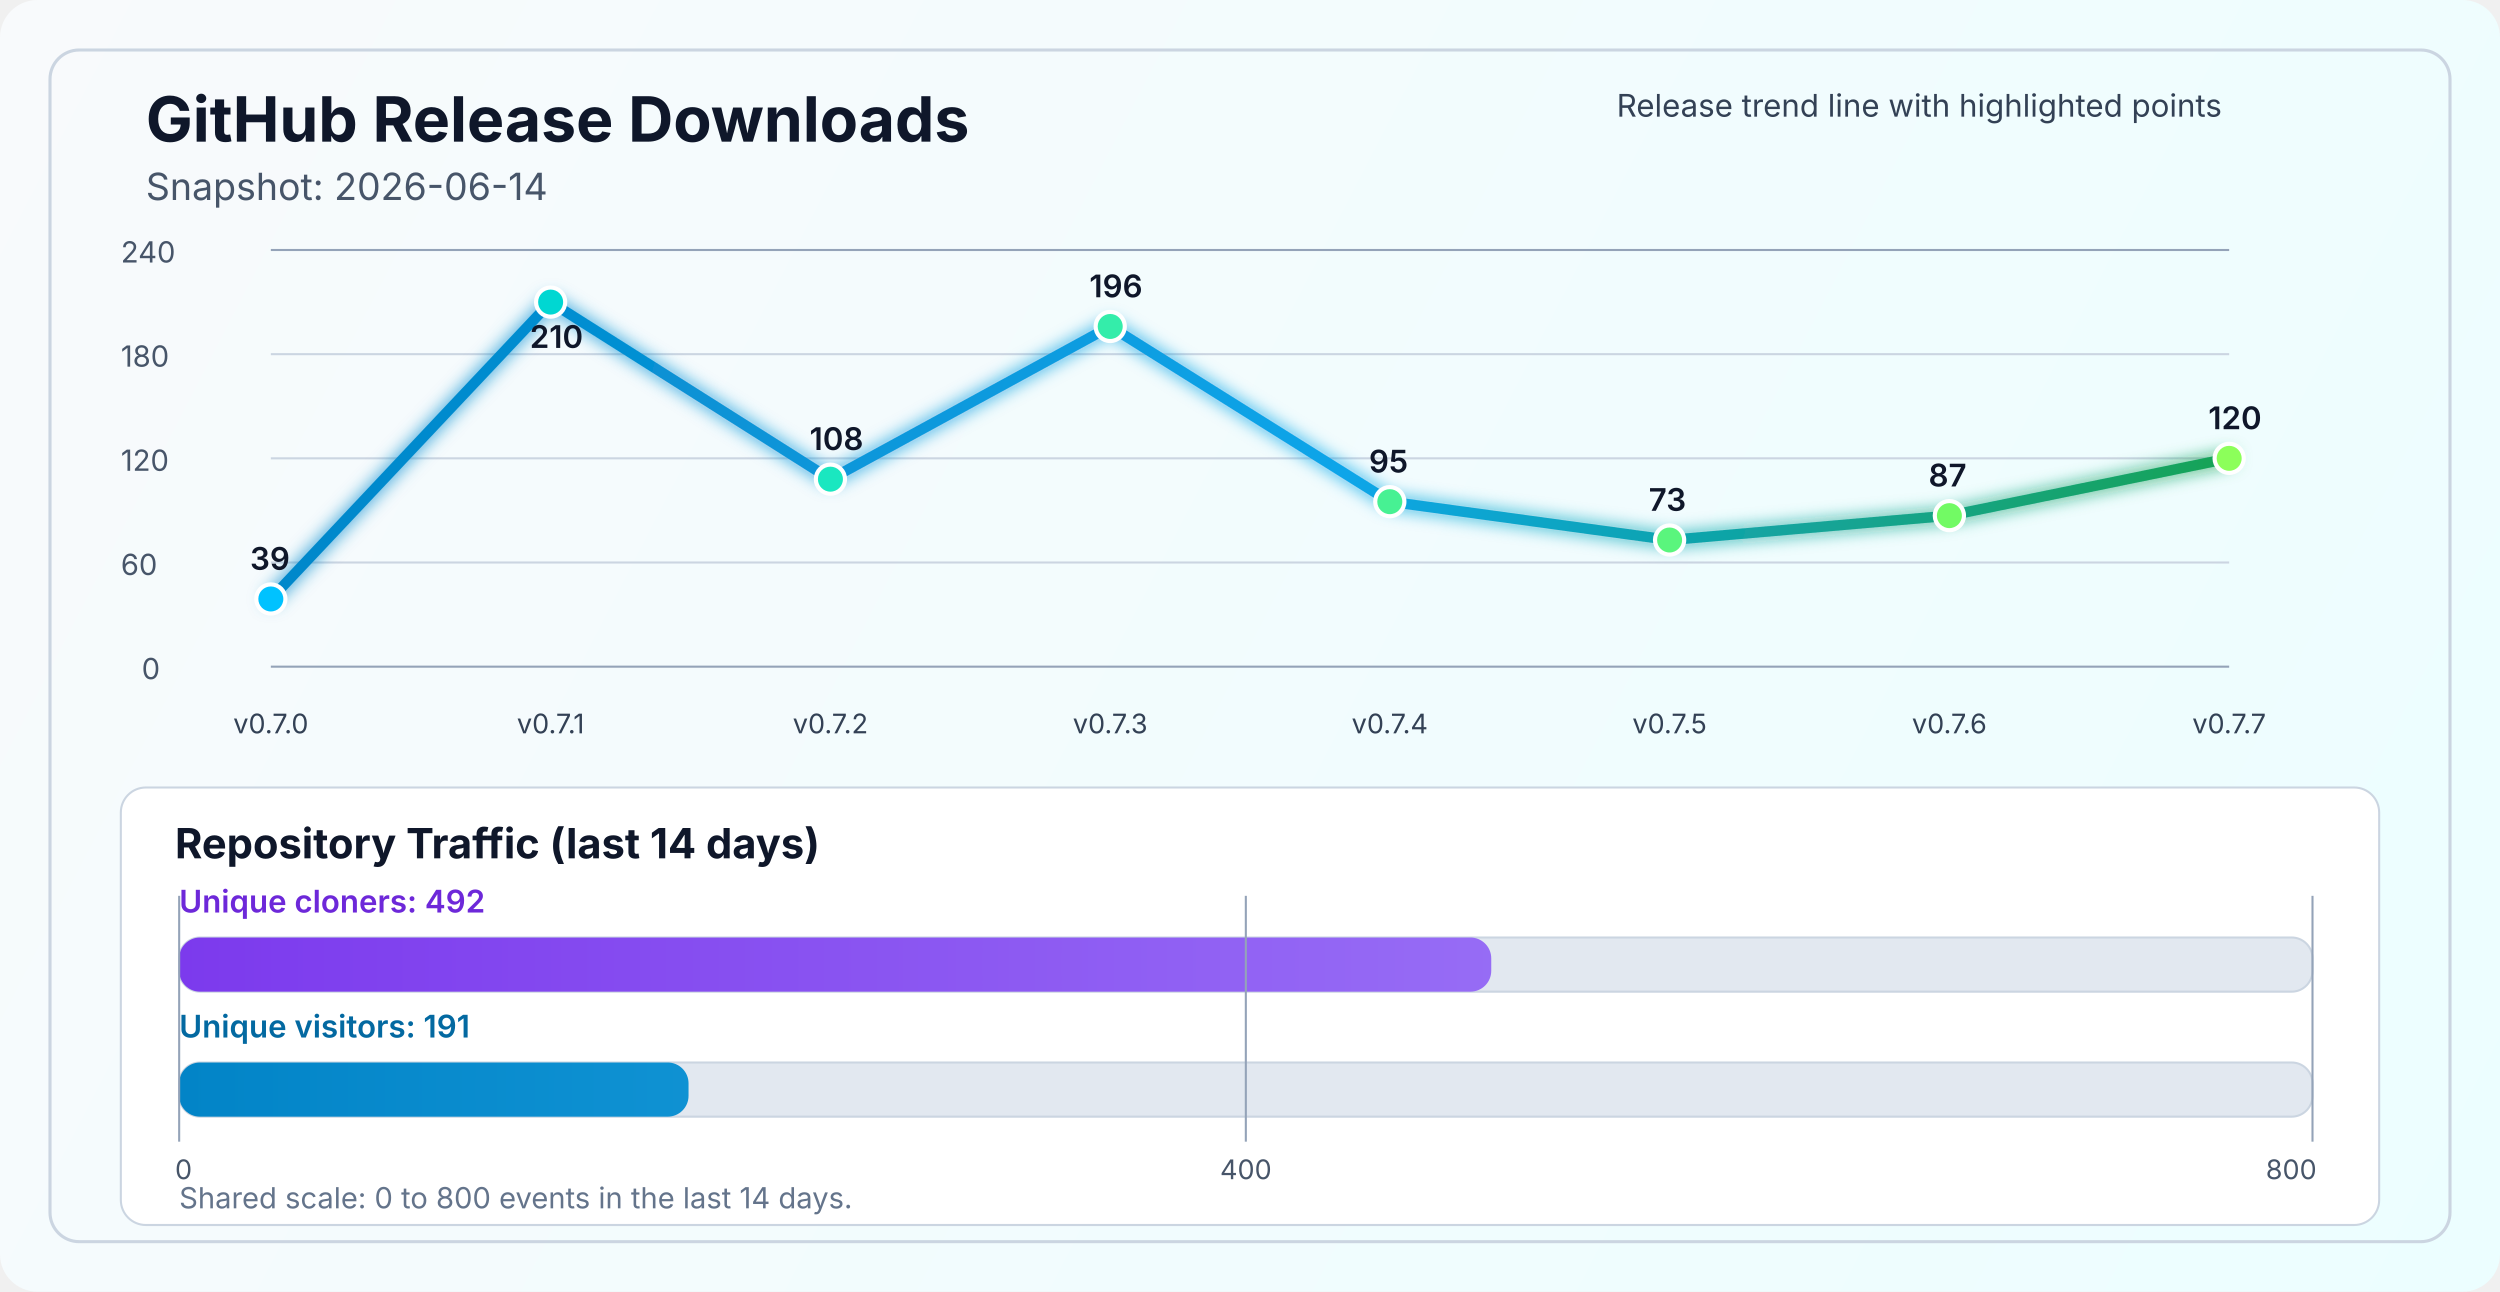
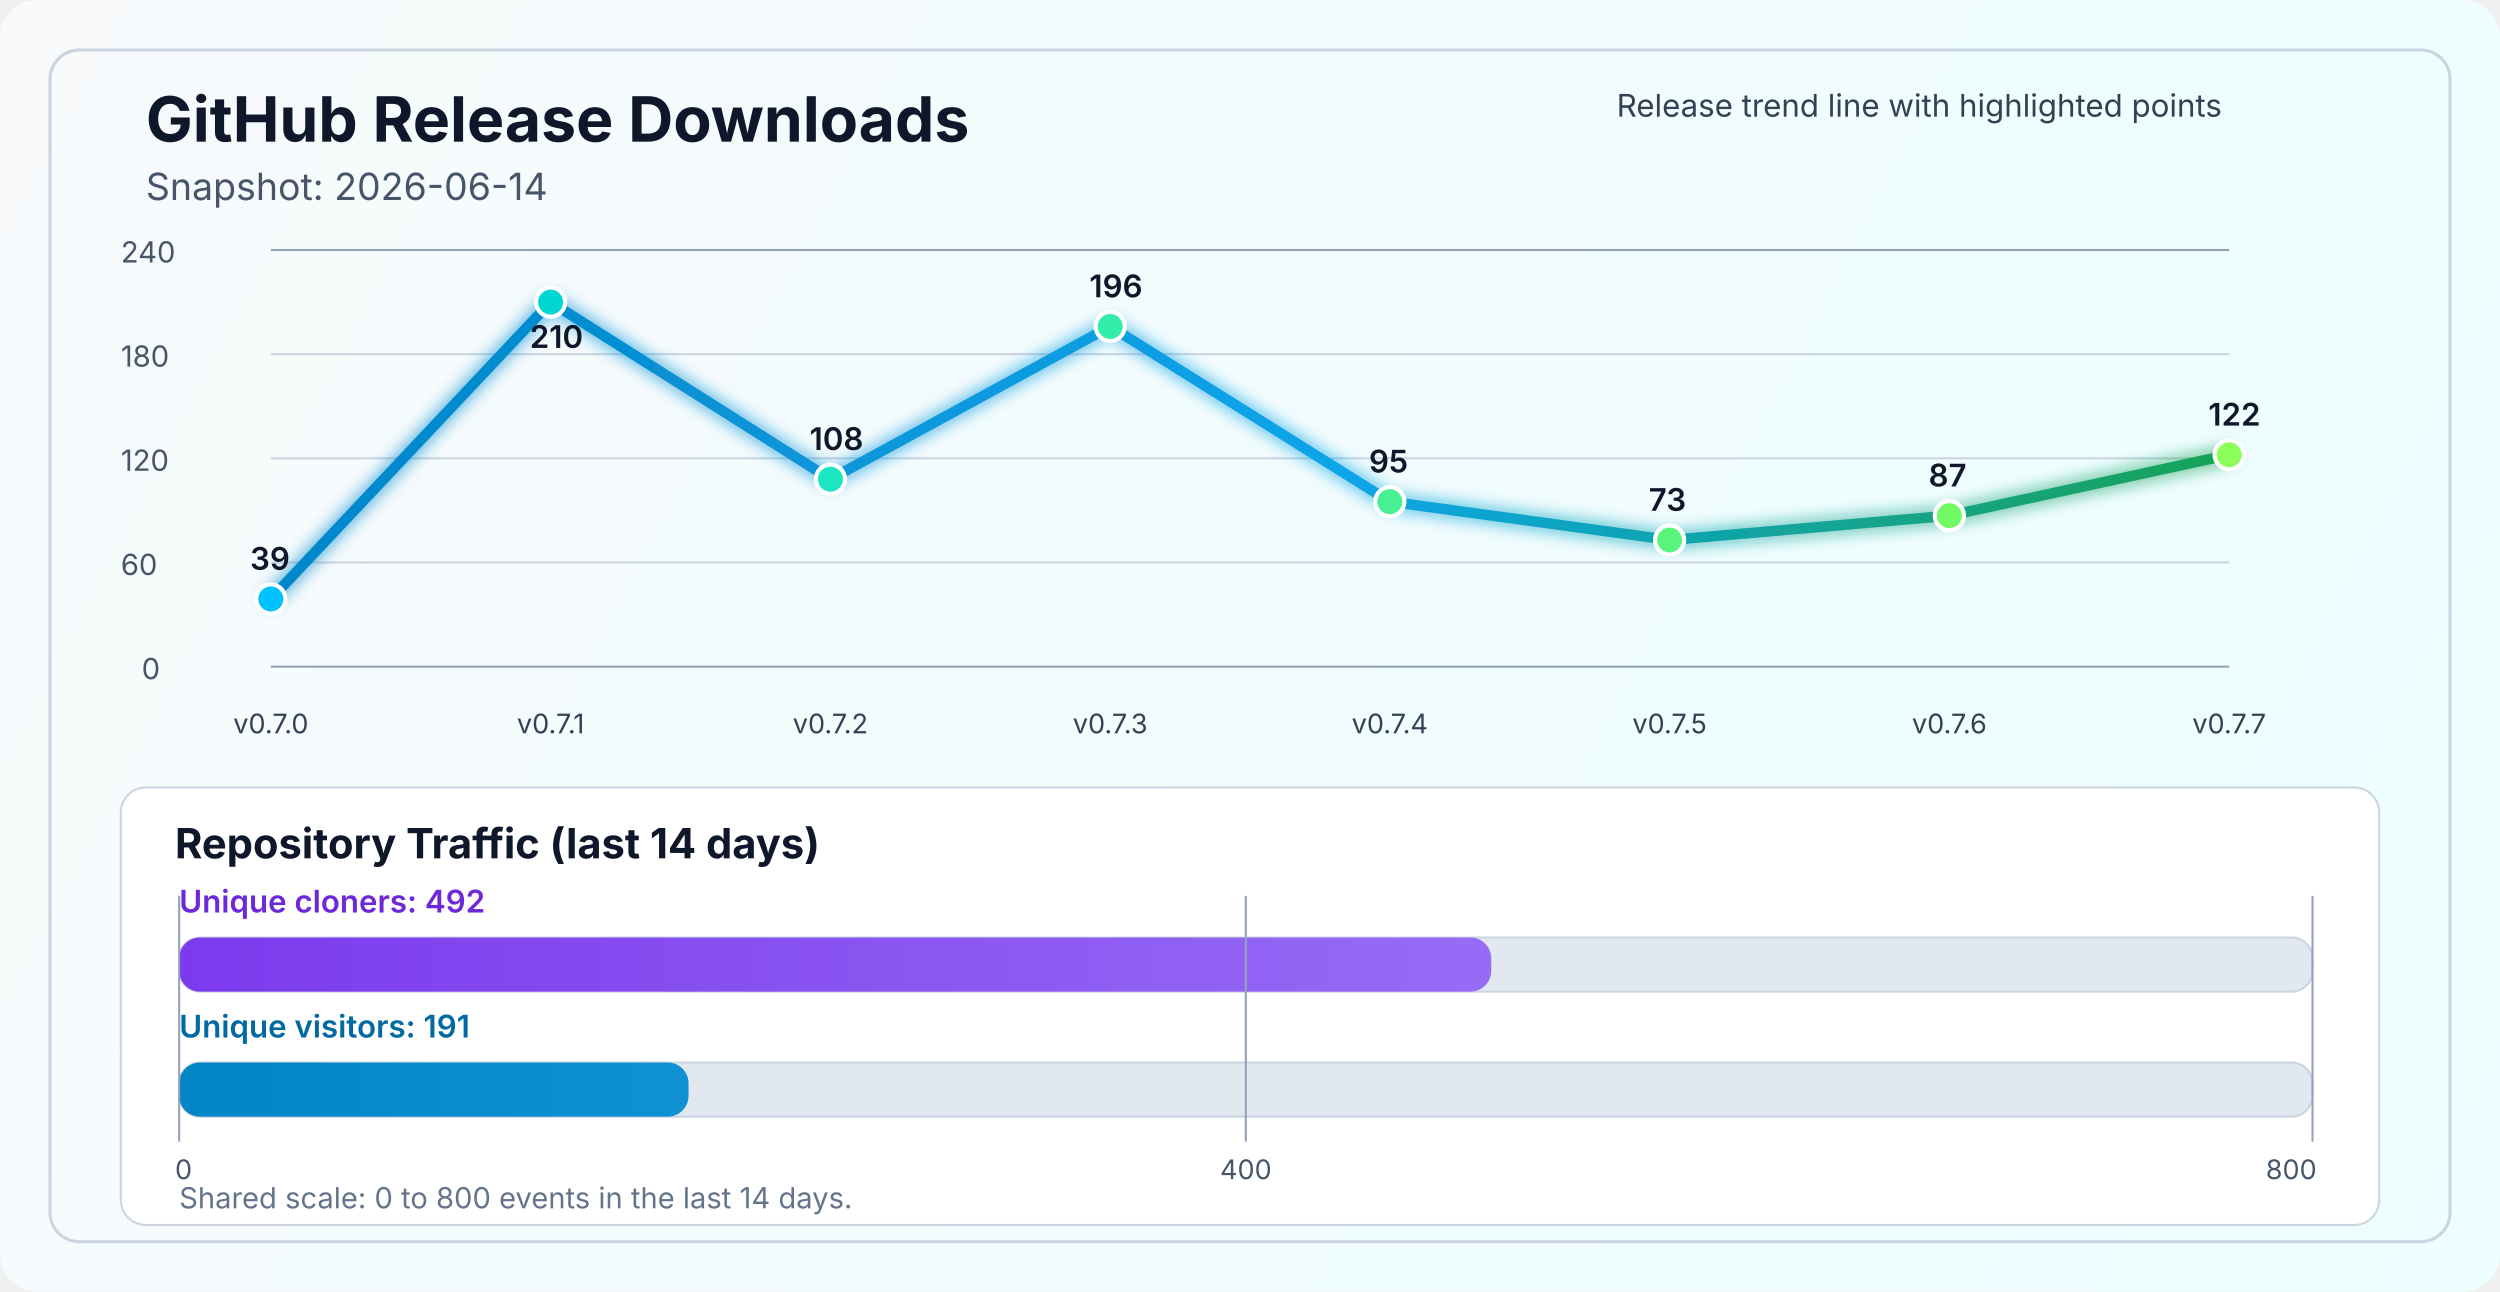
<svg xmlns="http://www.w3.org/2000/svg" width="1200" height="620" viewBox="0 0 1200 620" fill="none" role="img" aria-labelledby="title desc">
  <defs>
    <linearGradient id="bg" x1="0" y1="0" x2="1200" y2="620" gradientUnits="userSpaceOnUse">
      <stop stop-color="#F8FAFC" />
      <stop offset="1" stop-color="#ECFEFF" />
    </linearGradient>
    <linearGradient id="line" x1="130" y1="86" x2="1070" y2="340" gradientUnits="userSpaceOnUse">
      <stop stop-color="#0284C7" />
      <stop offset="0.55" stop-color="#0EA5E9" />
      <stop offset="1" stop-color="#16A34A" />
    </linearGradient>
    <linearGradient id="cloneFill" x1="86" y1="450" x2="1110" y2="450" gradientUnits="userSpaceOnUse">
      <stop stop-color="#7C3AED" />
      <stop offset="1" stop-color="#A78BFA" />
    </linearGradient>
    <linearGradient id="viewFill" x1="86" y1="482" x2="1110" y2="482" gradientUnits="userSpaceOnUse">
      <stop stop-color="#0284C7" />
      <stop offset="1" stop-color="#38BDF8" />
    </linearGradient>
    <filter id="glow" x="-50%" y="-50%" width="200%" height="200%">
      <feGaussianBlur stdDeviation="4" result="blur" />
      <feMerge>
        <feMergeNode in="blur" />
        <feMergeNode in="SourceGraphic" />
      </feMerge>
    </filter>
  </defs>
  <rect width="1200" height="620" rx="18" fill="url(#bg)" />
  <rect x="24" y="24" width="1152" height="572" rx="14" stroke="#CBD5E1" stroke-width="1.5" />
  <text x="70" y="68" fill="#0F172A" font-size="30" font-family="SF Pro Display, -apple-system, BlinkMacSystemFont, Segoe UI, sans-serif" font-weight="700">GitHub Release Downloads</text>
  <text x="70" y="96" fill="#475569" font-size="18" font-family="SF Pro Text, -apple-system, BlinkMacSystemFont, Segoe UI, sans-serif">Snapshot: 2026-06-14</text>
  <line x1="130" y1="320.0" x2="1070" y2="320.0" stroke="#94A3B8" stroke-width="1" />
  <line x1="130" y1="270.0" x2="1070" y2="270.0" stroke="#CBD5E1" stroke-width="1" />
  <line x1="130" y1="220.0" x2="1070" y2="220.0" stroke="#CBD5E1" stroke-width="1" />
  <line x1="130" y1="170.0" x2="1070" y2="170.0" stroke="#CBD5E1" stroke-width="1" />
  <line x1="130" y1="120.0" x2="1070" y2="120.0" stroke="#94A3B8" stroke-width="1" />
  <text x="68" y="326.0" fill="#475569" font-size="14" font-family="SF Pro Text, -apple-system, BlinkMacSystemFont, Segoe UI, sans-serif">0</text>
  <text x="58" y="276.0" fill="#475569" font-size="14" font-family="SF Pro Text, -apple-system, BlinkMacSystemFont, Segoe UI, sans-serif">60</text>
  <text x="58" y="226.0" fill="#475569" font-size="14" font-family="SF Pro Text, -apple-system, BlinkMacSystemFont, Segoe UI, sans-serif">120</text>
  <text x="58" y="176.0" fill="#475569" font-size="14" font-family="SF Pro Text, -apple-system, BlinkMacSystemFont, Segoe UI, sans-serif">180</text>
  <text x="58" y="126.0" fill="#475569" font-size="14" font-family="SF Pro Text, -apple-system, BlinkMacSystemFont, Segoe UI, sans-serif">240</text>
-   <polyline points="130.0,287.5 264.3,145.0 398.6,230.0 532.9,156.7 667.1,240.8 801.4,259.2 935.7,247.5 1070.0,220.0" fill="none" stroke="url(#line)" stroke-width="5" stroke-linecap="round" stroke-linejoin="round" filter="url(#glow)" />
+   <polyline points="130.0,287.5 264.3,145.0 398.6,230.0 532.9,156.7 667.1,240.8 801.4,259.2 935.7,247.5 1070.0,218.3" fill="none" stroke="url(#line)" stroke-width="5" stroke-linecap="round" stroke-linejoin="round" filter="url(#glow)" />
  <circle cx="130.0" cy="287.5" r="7" fill="#00C2FF" stroke="#FFFFFF" stroke-width="2" />
  <circle cx="264.3" cy="145.0" r="7" fill="#00D7D2" stroke="#FFFFFF" stroke-width="2" />
  <circle cx="398.6" cy="230.0" r="7" fill="#1AE7C0" stroke="#FFFFFF" stroke-width="2" />
  <circle cx="532.9" cy="156.7" r="7" fill="#34EDAA" stroke="#FFFFFF" stroke-width="2" />
  <circle cx="667.1" cy="240.8" r="7" fill="#47F193" stroke="#FFFFFF" stroke-width="2" />
  <circle cx="801.4" cy="259.2" r="7" fill="#5AF57D" stroke="#FFFFFF" stroke-width="2" />
  <circle cx="935.7" cy="247.5" r="7" fill="#72FA64" stroke="#FFFFFF" stroke-width="2" />
-   <circle cx="1070.0" cy="220.0" r="7" fill="#8CFF5A" stroke="#FFFFFF" stroke-width="2" />
+   <circle cx="1070.0" cy="218.3" r="7" fill="#8CFF5A" stroke="#FFFFFF" stroke-width="2" />
  <text x="130.0" y="352" text-anchor="middle" fill="#334155" font-size="13" font-family="SF Pro Text, -apple-system, BlinkMacSystemFont, Segoe UI, sans-serif">v0.7.0</text>
  <text x="264.3" y="352" text-anchor="middle" fill="#334155" font-size="13" font-family="SF Pro Text, -apple-system, BlinkMacSystemFont, Segoe UI, sans-serif">v0.7.1</text>
  <text x="398.6" y="352" text-anchor="middle" fill="#334155" font-size="13" font-family="SF Pro Text, -apple-system, BlinkMacSystemFont, Segoe UI, sans-serif">v0.7.2</text>
  <text x="532.9" y="352" text-anchor="middle" fill="#334155" font-size="13" font-family="SF Pro Text, -apple-system, BlinkMacSystemFont, Segoe UI, sans-serif">v0.7.3</text>
  <text x="667.1" y="352" text-anchor="middle" fill="#334155" font-size="13" font-family="SF Pro Text, -apple-system, BlinkMacSystemFont, Segoe UI, sans-serif">v0.7.4</text>
  <text x="801.4" y="352" text-anchor="middle" fill="#334155" font-size="13" font-family="SF Pro Text, -apple-system, BlinkMacSystemFont, Segoe UI, sans-serif">v0.7.5</text>
  <text x="935.7" y="352" text-anchor="middle" fill="#334155" font-size="13" font-family="SF Pro Text, -apple-system, BlinkMacSystemFont, Segoe UI, sans-serif">v0.7.6</text>
  <text x="1070.0" y="352" text-anchor="middle" fill="#334155" font-size="13" font-family="SF Pro Text, -apple-system, BlinkMacSystemFont, Segoe UI, sans-serif">v0.7.7</text>
  <text x="120.0" y="273.5" fill="#0F172A" font-size="15" font-family="SF Pro Text, -apple-system, BlinkMacSystemFont, Segoe UI, sans-serif" font-weight="600">39</text>
  <text x="254.3" y="167.0" fill="#0F172A" font-size="15" font-family="SF Pro Text, -apple-system, BlinkMacSystemFont, Segoe UI, sans-serif" font-weight="600">210</text>
  <text x="388.6" y="216.0" fill="#0F172A" font-size="15" font-family="SF Pro Text, -apple-system, BlinkMacSystemFont, Segoe UI, sans-serif" font-weight="600">108</text>
  <text x="522.9" y="142.7" fill="#0F172A" font-size="15" font-family="SF Pro Text, -apple-system, BlinkMacSystemFont, Segoe UI, sans-serif" font-weight="600">196</text>
  <text x="657.1" y="226.8" fill="#0F172A" font-size="15" font-family="SF Pro Text, -apple-system, BlinkMacSystemFont, Segoe UI, sans-serif" font-weight="600">95</text>
  <text x="791.4" y="245.2" fill="#0F172A" font-size="15" font-family="SF Pro Text, -apple-system, BlinkMacSystemFont, Segoe UI, sans-serif" font-weight="600">73</text>
  <text x="925.7" y="233.5" fill="#0F172A" font-size="15" font-family="SF Pro Text, -apple-system, BlinkMacSystemFont, Segoe UI, sans-serif" font-weight="600">87</text>
-   <text x="1060.0" y="206.0" fill="#0F172A" font-size="15" font-family="SF Pro Text, -apple-system, BlinkMacSystemFont, Segoe UI, sans-serif" font-weight="600">120</text>
+   <text x="1060.0" y="204.3" fill="#0F172A" font-size="15" font-family="SF Pro Text, -apple-system, BlinkMacSystemFont, Segoe UI, sans-serif" font-weight="600">122</text>
  <text x="776" y="56" fill="#334155" font-size="15" font-family="SF Pro Text, -apple-system, BlinkMacSystemFont, Segoe UI, sans-serif">Release trend line with highlighted points</text>
  <rect x="58" y="378" width="1084" height="210" rx="12" fill="#FFFFFF" stroke="#CBD5E1" stroke-width="1" />
  <text x="84" y="412" fill="#0F172A" font-size="20" font-family="SF Pro Text, -apple-system, BlinkMacSystemFont, Segoe UI, sans-serif" font-weight="700">Repository Traffic (last 14 days)</text>
  <text x="86" y="438" fill="#6D28D9" font-size="15" font-family="SF Pro Text, -apple-system, BlinkMacSystemFont, Segoe UI, sans-serif" font-weight="600">Unique cloners: 492</text>
  <rect x="86" y="450" width="1024" height="26" rx="10" fill="#E2E8F0" stroke="#CBD5E1" stroke-width="1" />
  <rect x="86" y="450" width="629.8" height="26" rx="10" fill="url(#cloneFill)" />
  <text x="86" y="498" fill="#0369A1" font-size="15" font-family="SF Pro Text, -apple-system, BlinkMacSystemFont, Segoe UI, sans-serif" font-weight="600">Unique visitors: 191</text>
  <rect x="86" y="510" width="1024" height="26" rx="10" fill="#E2E8F0" stroke="#CBD5E1" stroke-width="1" />
  <rect x="86" y="510" width="244.5" height="26" rx="10" fill="url(#viewFill)" />
  <line x1="86" y1="430" x2="86" y2="548" stroke="#94A3B8" stroke-width="1" />
  <line x1="598.0" y1="430" x2="598.0" y2="548" stroke="#94A3B8" stroke-width="1" />
  <line x1="1110" y1="430" x2="1110" y2="548" stroke="#94A3B8" stroke-width="1" />
  <text x="84" y="566" text-anchor="start" fill="#475569" font-size="13" font-family="SF Pro Text, -apple-system, BlinkMacSystemFont, Segoe UI, sans-serif">0</text>
  <text x="598.0" y="566" text-anchor="middle" fill="#475569" font-size="13" font-family="SF Pro Text, -apple-system, BlinkMacSystemFont, Segoe UI, sans-serif">400</text>
  <text x="1112" y="566" text-anchor="end" fill="#475569" font-size="13" font-family="SF Pro Text, -apple-system, BlinkMacSystemFont, Segoe UI, sans-serif">800</text>
  <text x="86" y="580" fill="#64748B" font-size="14" font-family="SF Pro Text, -apple-system, BlinkMacSystemFont, Segoe UI, sans-serif">Shared scale: 0 to 800 events in the last 14 days.</text>
</svg>
